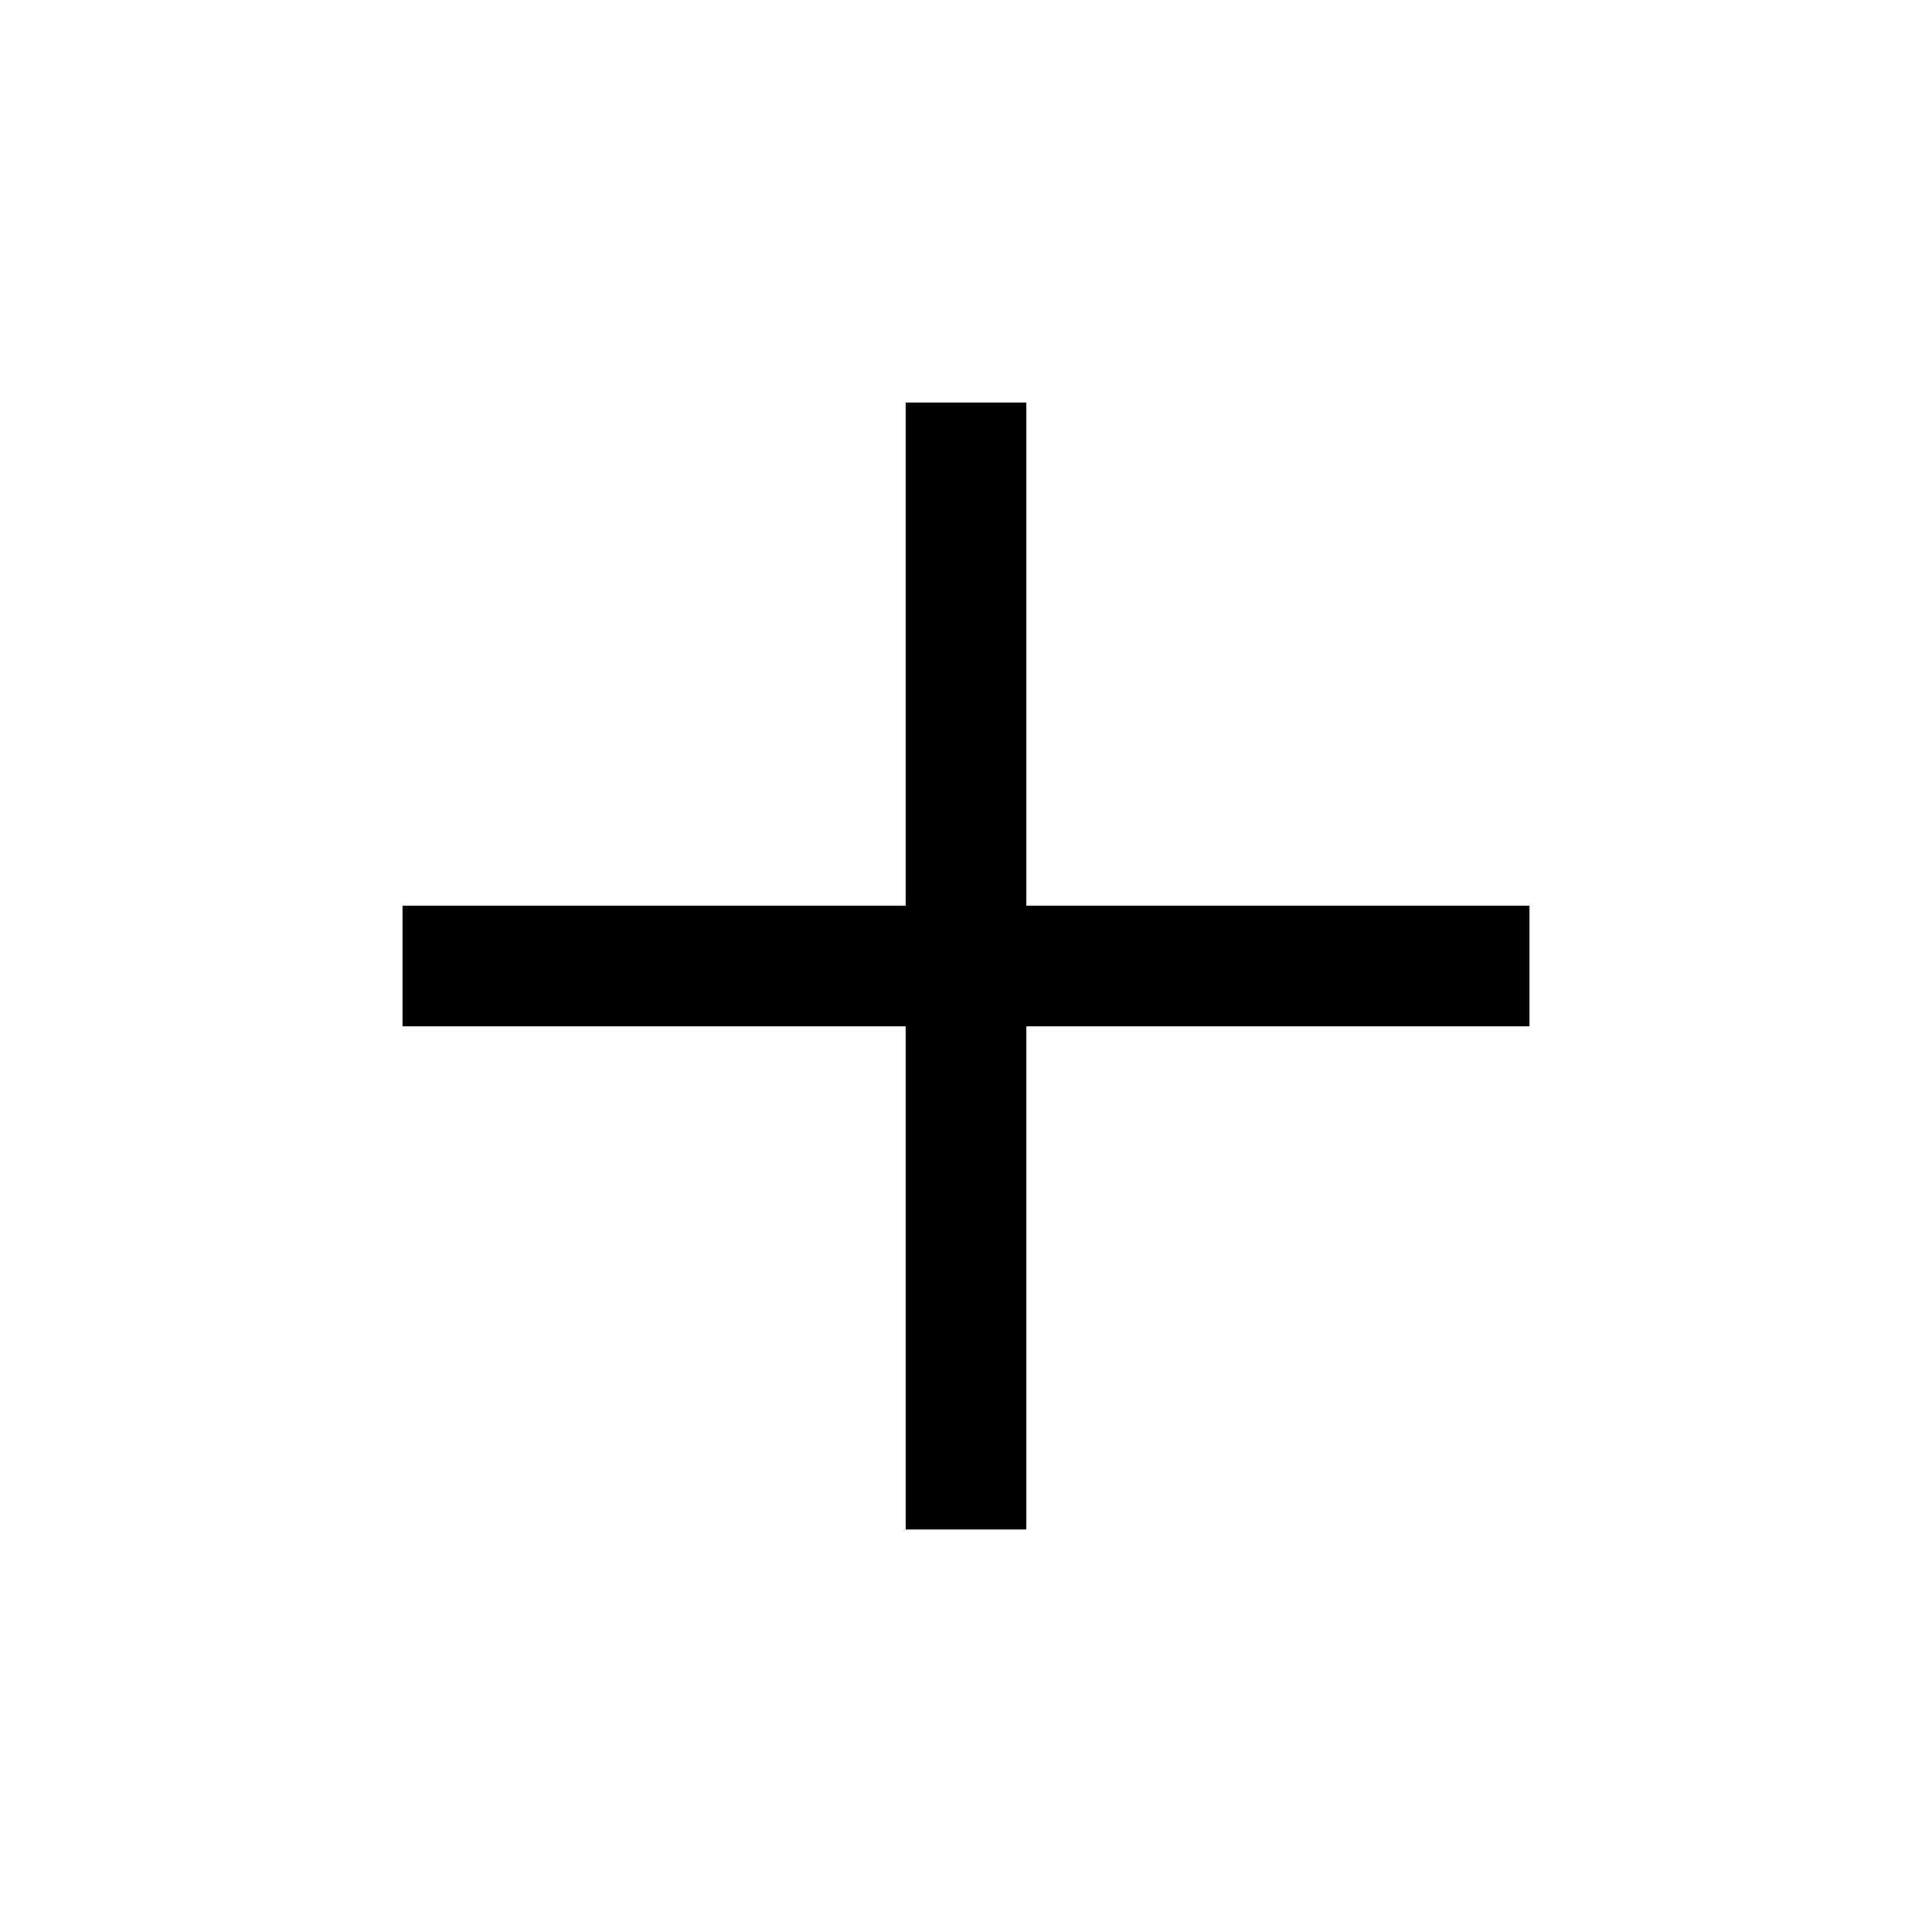
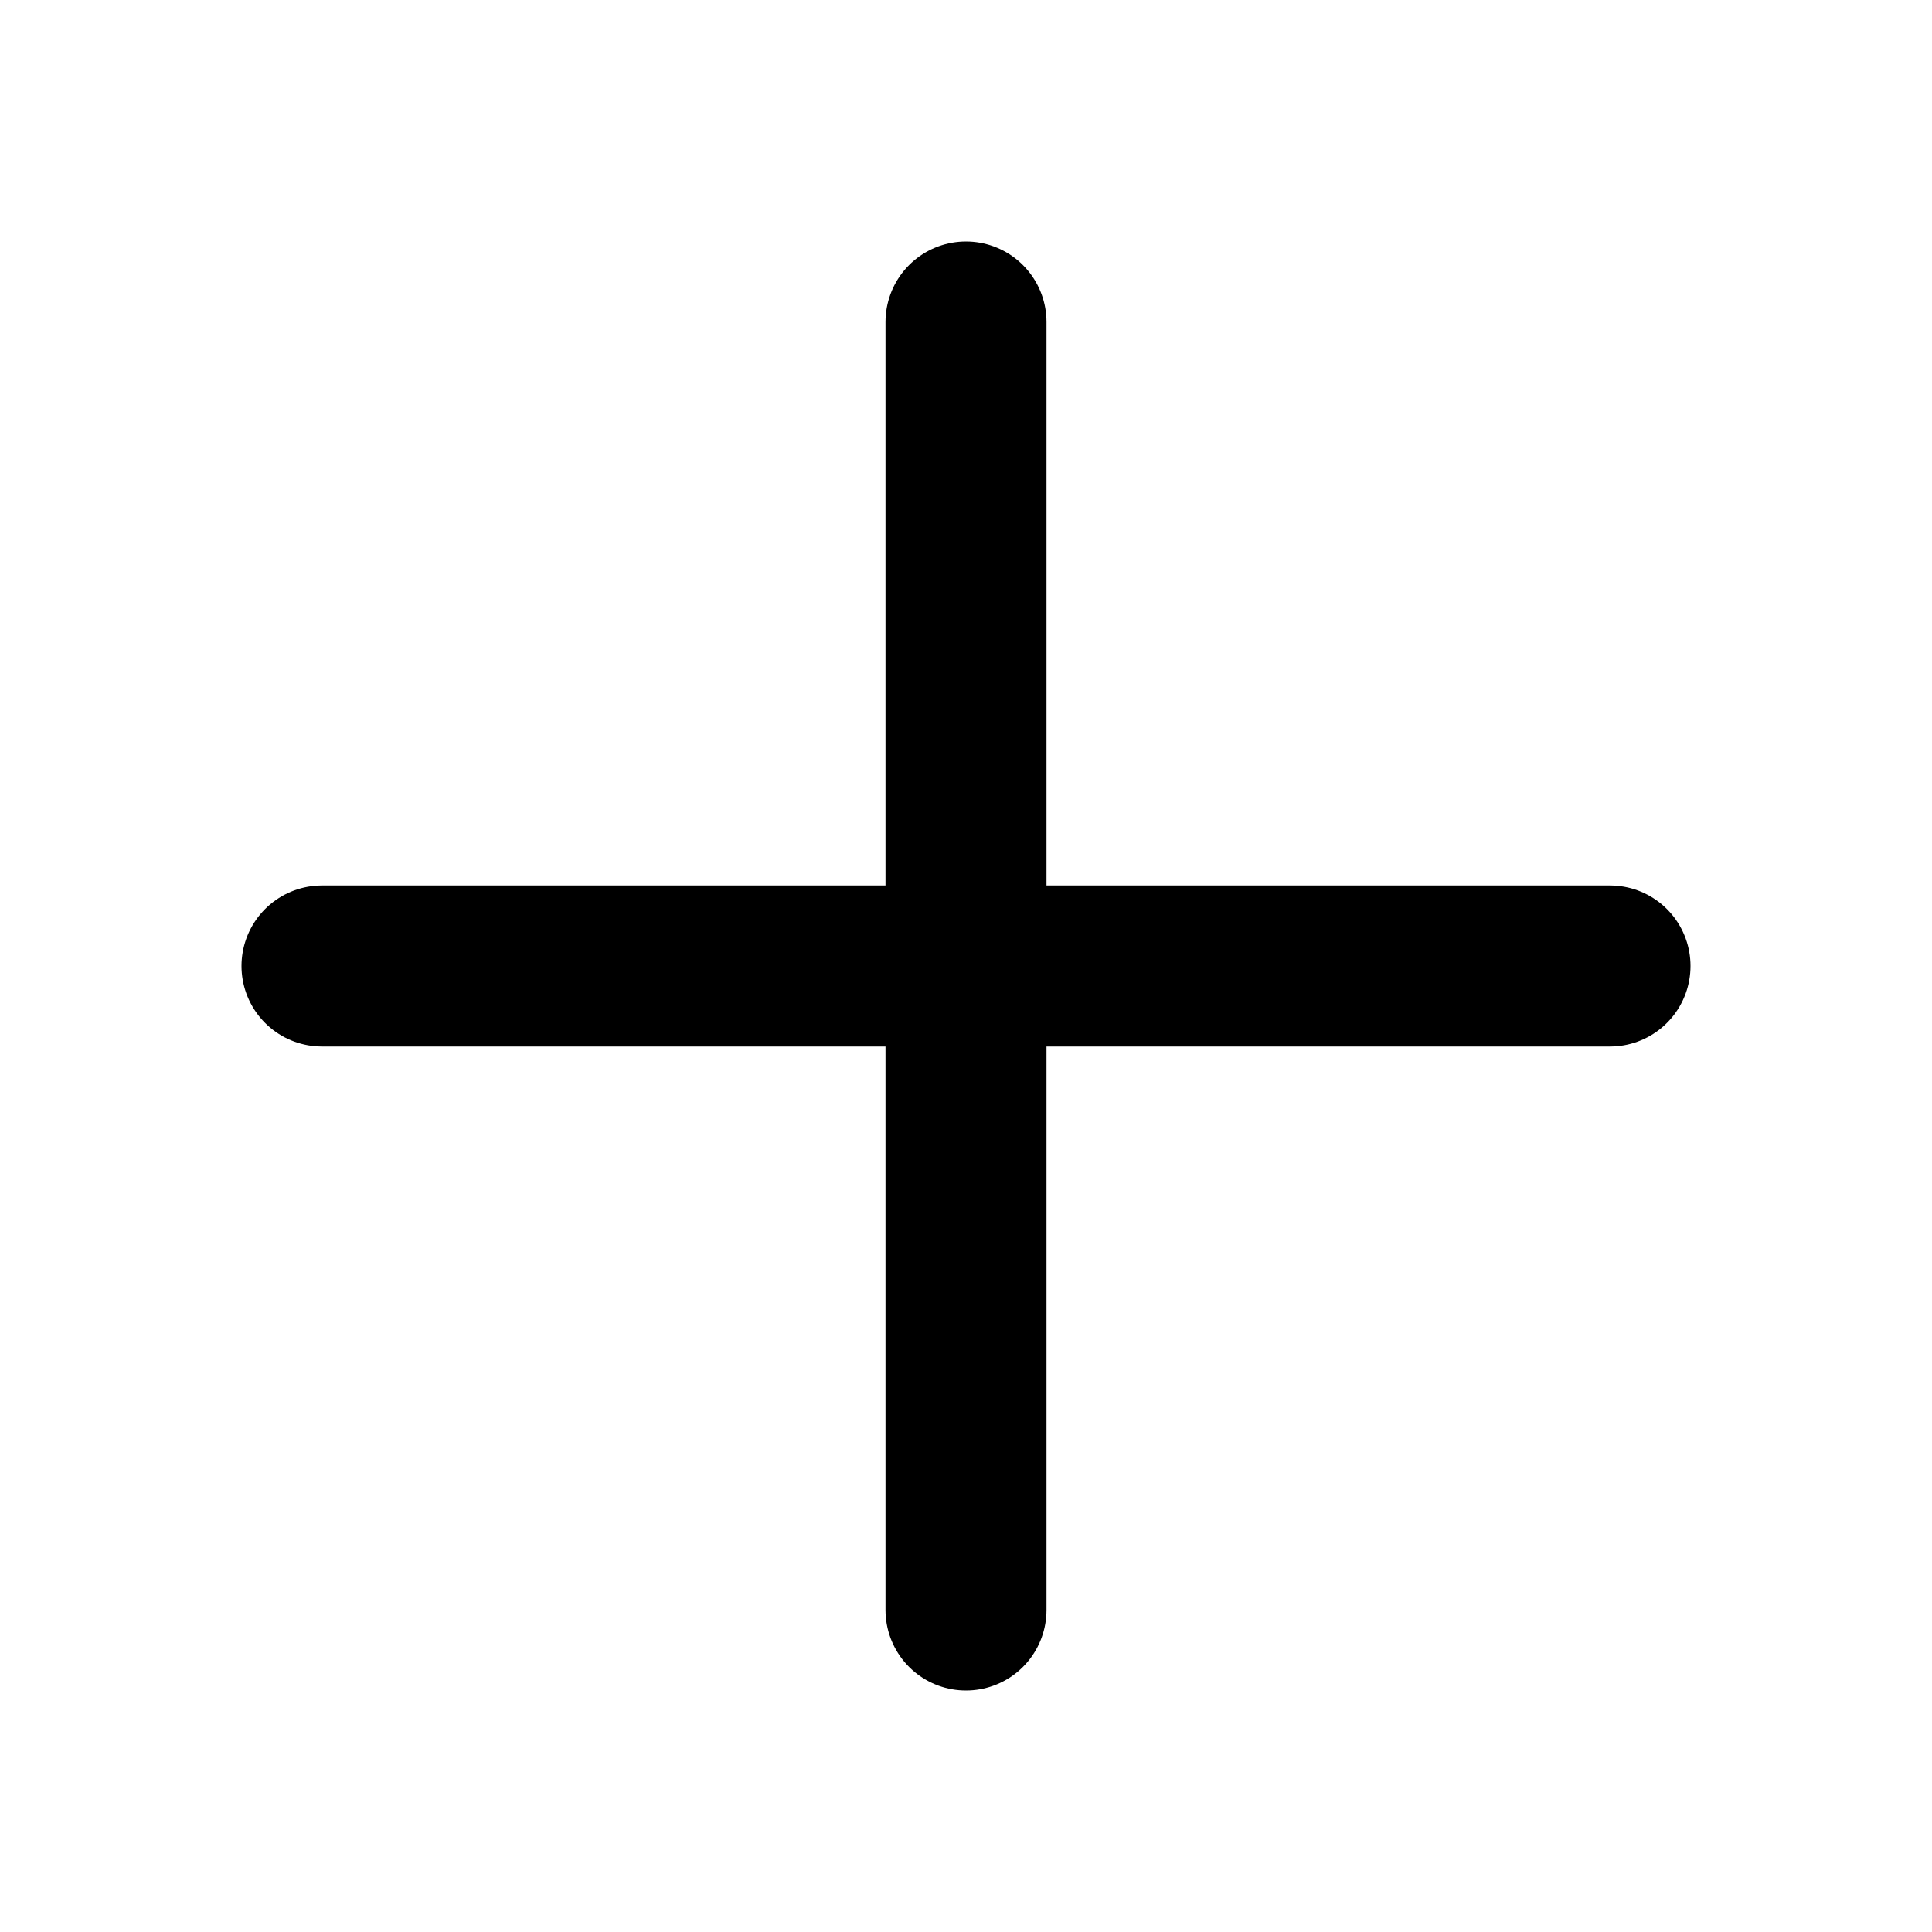
- <svg xmlns="http://www.w3.org/2000/svg" fill="currentColor" viewBox="0 -960 960 960">
-   <path d="M450-450H200v-60h250v-250h60v250h250v60H510v250h-60v-250Z" />
+ <svg xmlns="http://www.w3.org/2000/svg" width="1em" height="1em" viewBox="0 0 24 24">
+   <g fill="none" stroke="currentColor" stroke-linecap="round" stroke-linejoin="round" stroke-width="2">
+     <path d="M12 4v16" />
+     <path d="M4 12h16" />
+   </g>
</svg>
